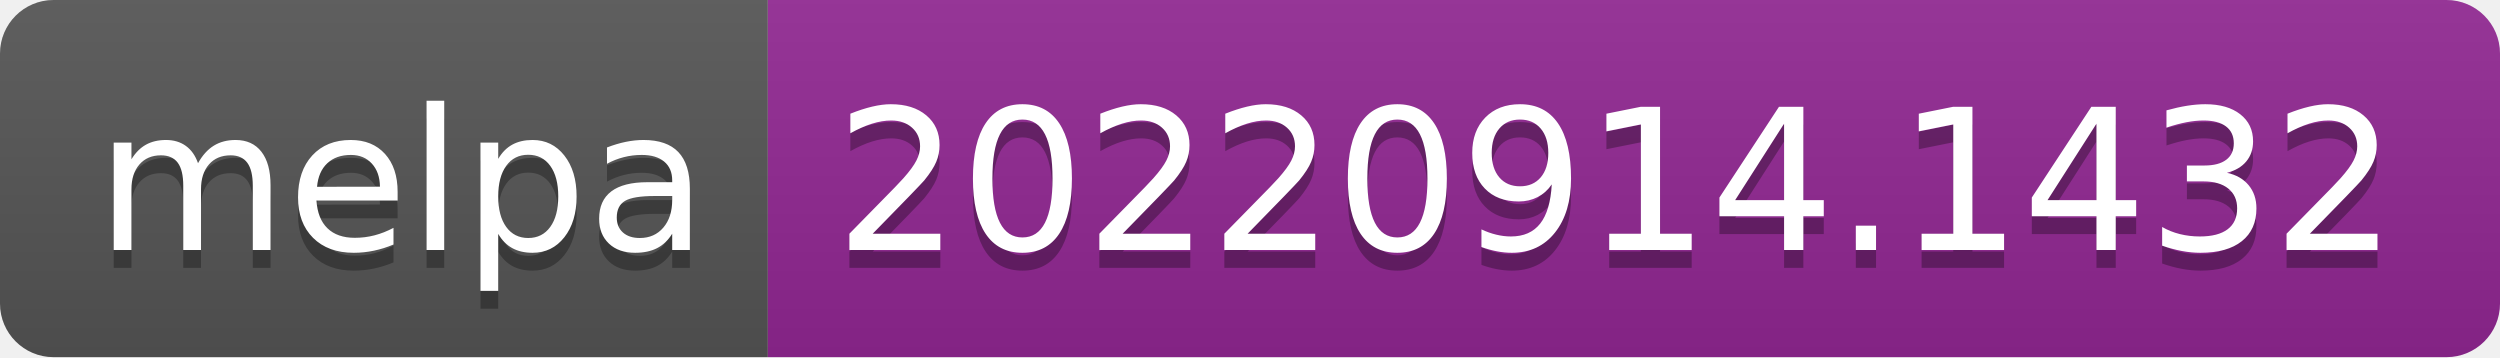
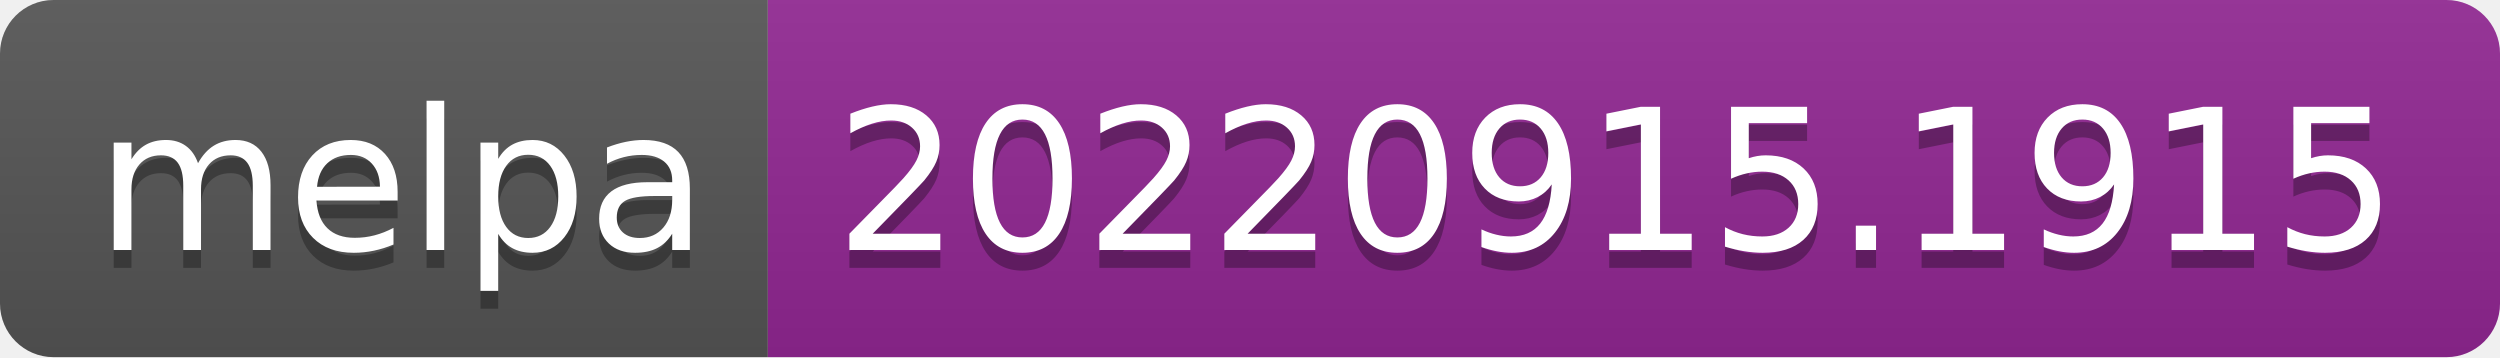
- <svg xmlns="http://www.w3.org/2000/svg" width="140" height="20" role="img" aria-label="melpa: 20220914.1432">
+ <svg xmlns="http://www.w3.org/2000/svg" width="140" height="20" role="img" aria-label="melpa: 20220915.1915">
  <linearGradient id="s" x2="0" y2="100%">
    <stop offset="0" stop-color="#bbb" stop-opacity=".1" />
    <stop offset="1" stop-opacity=".1" />
  </linearGradient>
  <clipPath id="r">
    <rect width="140" height="20" rx="3" fill="#fff" />
  </clipPath>
  <g clip-path="url(#r)">
    <rect width="43" height="20" fill="#555" />
    <rect x="43" width="97" height="20" fill="#922793" />
    <rect width="140" height="20" fill="url(#s)" />
  </g>
  <g fill="#fff" text-anchor="middle" font-family="Verdana,Geneva,DejaVu Sans,sans-serif" text-rendering="geometricPrecision" font-size="110">
    <text aria-hidden="true" x="225" y="150" fill="#010101" fill-opacity=".3" transform="scale(.1)" textLength="330">melpa</text>
    <text x="225" y="140" transform="scale(.1)" fill="#fff" textLength="330">melpa</text>
-     <text aria-hidden="true" x="905" y="150" fill="#010101" fill-opacity=".3" transform="scale(.1)" textLength="870">20220914.1432</text>
-     <text x="905" y="140" transform="scale(.1)" fill="#fff" textLength="870">20220914.1432</text>
+     <text aria-hidden="true" x="905" y="150" fill="#010101" fill-opacity=".3" transform="scale(.1)" textLength="870">20220915.1915</text>
+     <text x="905" y="140" transform="scale(.1)" fill="#fff" textLength="870">20220915.1915</text>
  </g>
</svg>
